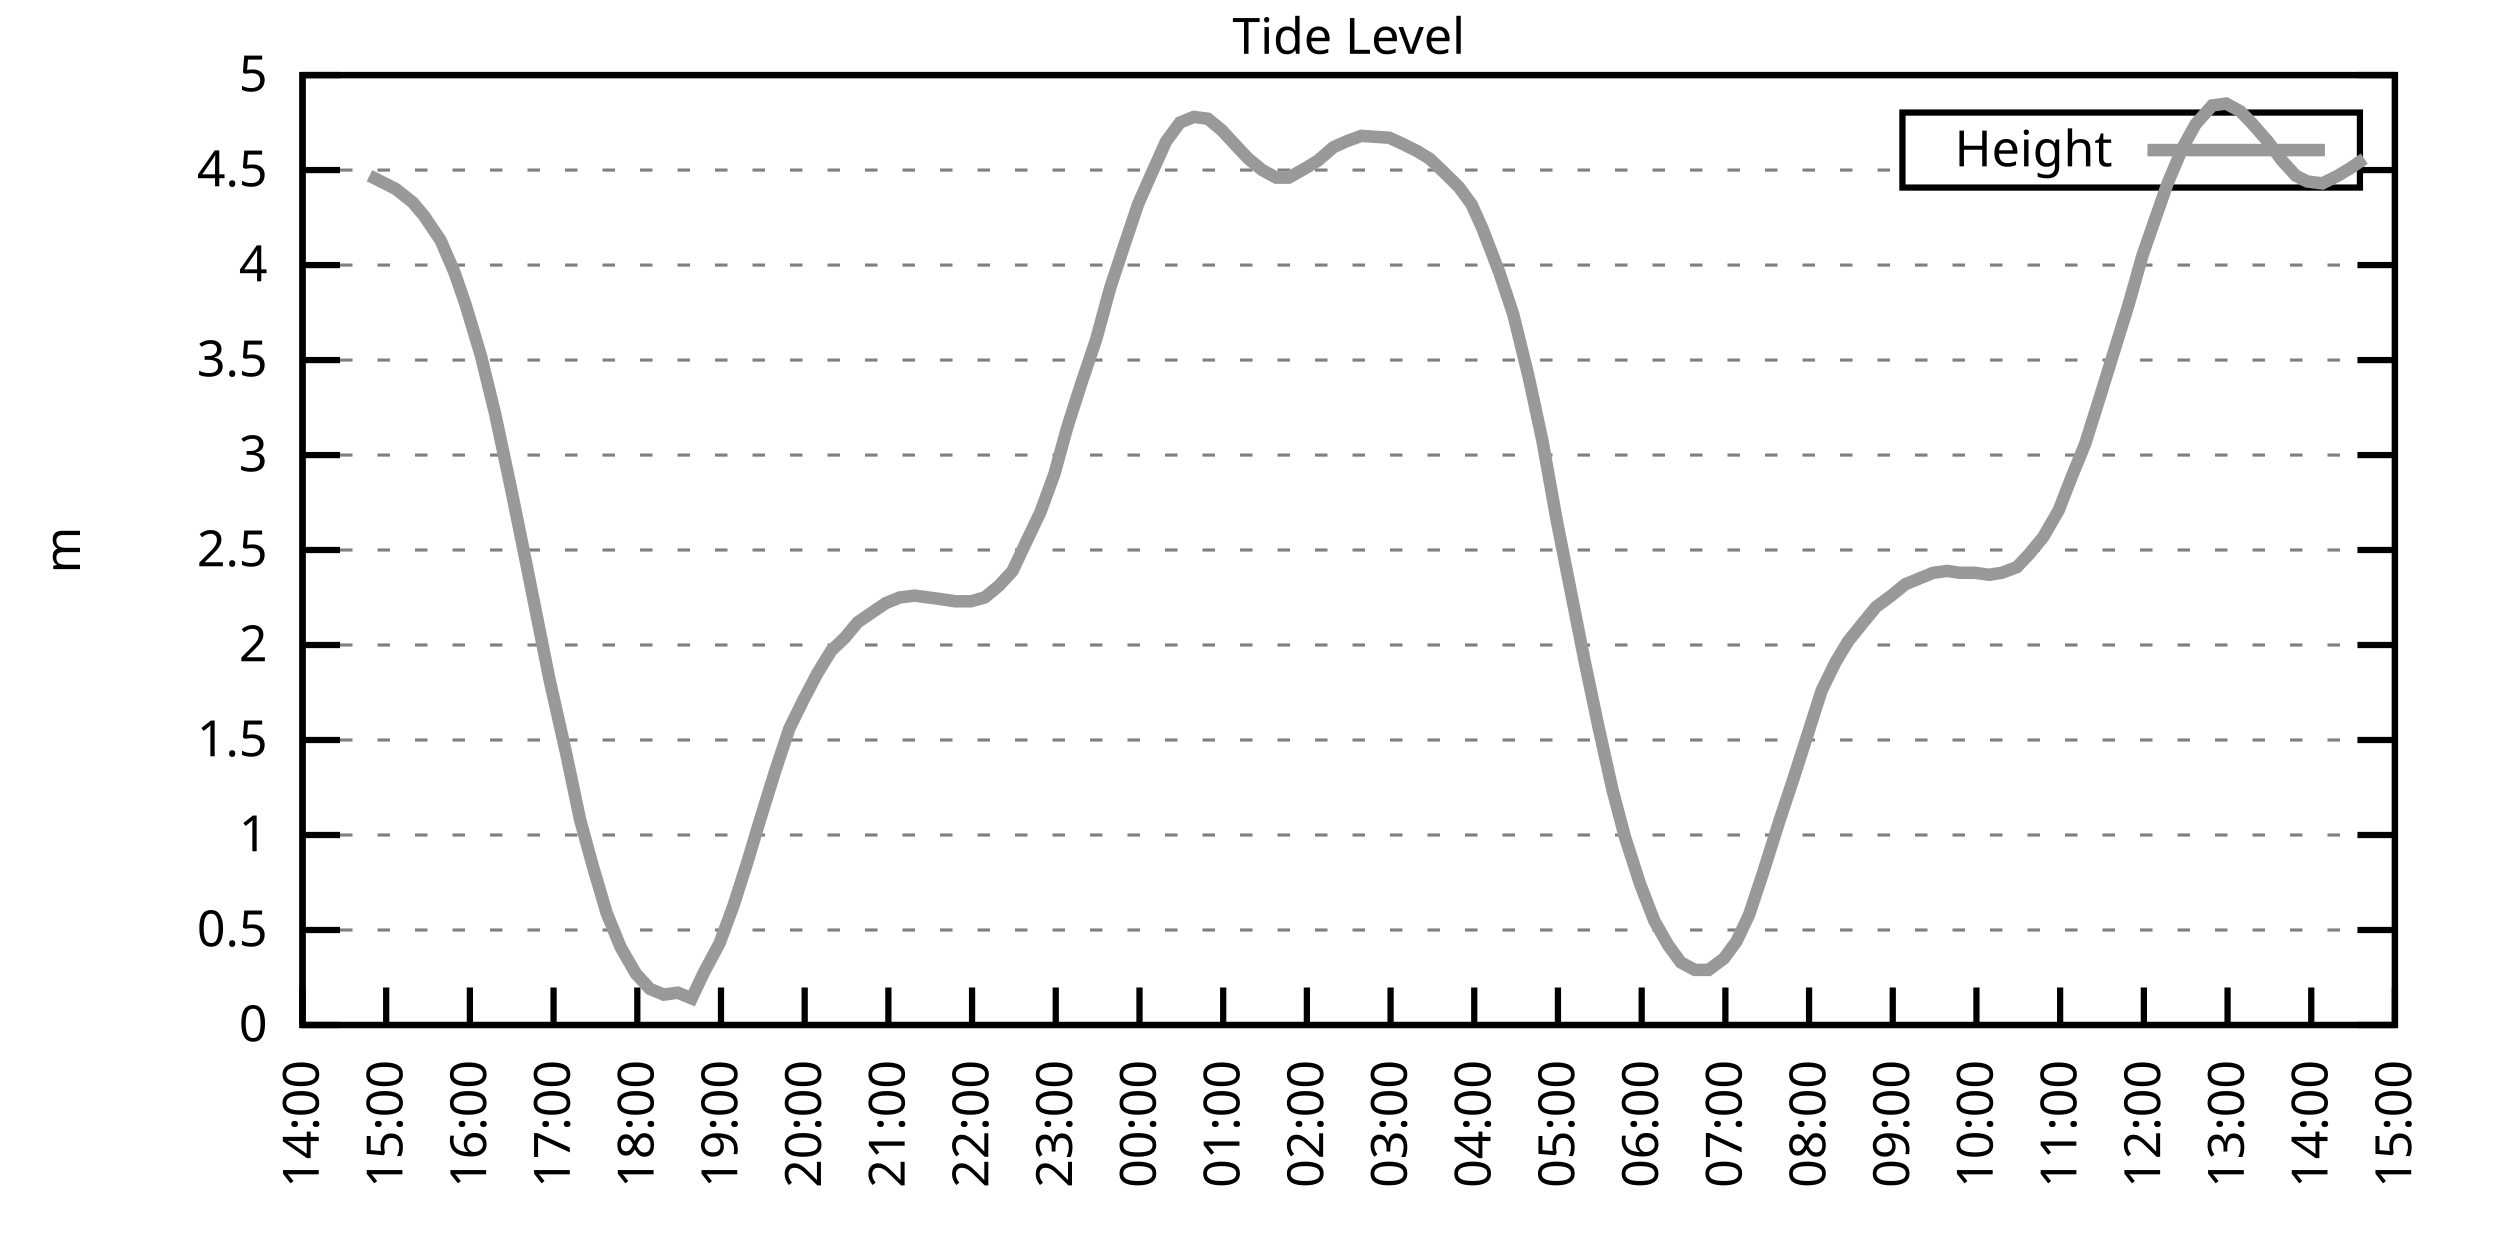
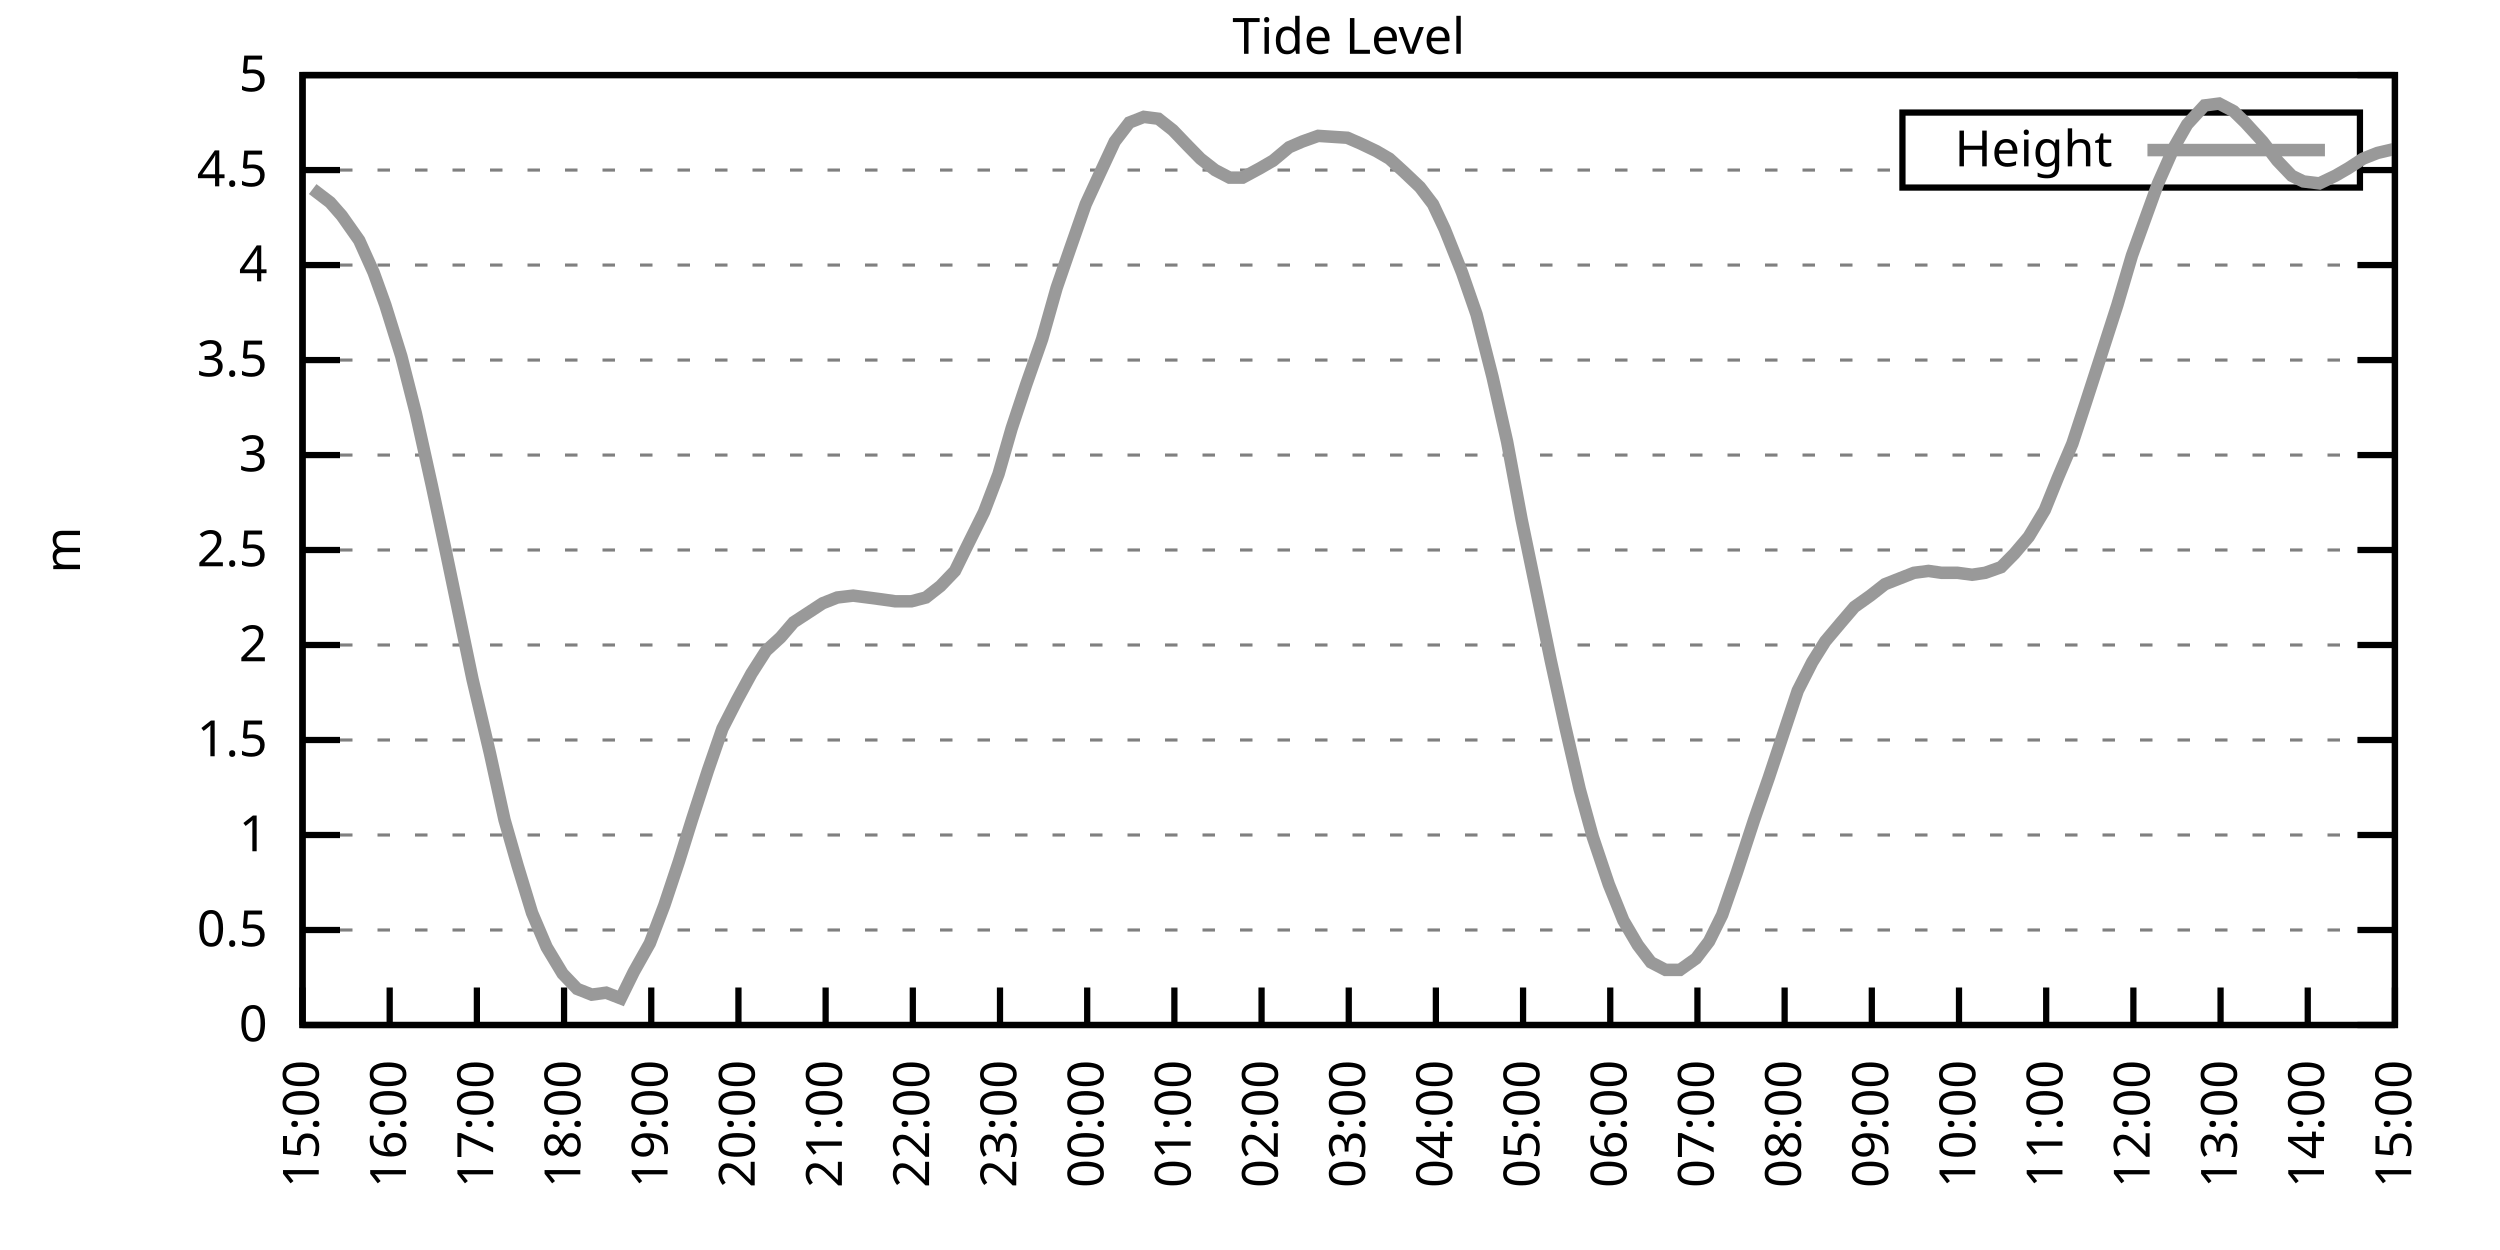
<svg xmlns="http://www.w3.org/2000/svg" xmlns:xlink="http://www.w3.org/1999/xlink" width="400" height="200" viewBox="0 0 400 200">
  <g id="gnuplot_canvas">
    <rect x="0" y="0" width="400" height="200" fill="none" />
    <defs>
      <circle id="gpDot" r="0.5" stroke-width="0.5" stroke="currentColor" />
      <path id="gpPt0" stroke-width="0.333" stroke="currentColor" d="M-1,0 h2 M0,-1 v2" />
      <path id="gpPt1" stroke-width="0.333" stroke="currentColor" d="M-1,-1 L1,1 M1,-1 L-1,1" />
      <path id="gpPt2" stroke-width="0.333" stroke="currentColor" d="M-1,0 L1,0 M0,-1 L0,1 M-1,-1 L1,1 M-1,1 L1,-1" />
      <rect id="gpPt3" stroke-width="0.333" stroke="currentColor" x="-1" y="-1" width="2" height="2" />
      <rect id="gpPt4" stroke-width="0.333" stroke="currentColor" fill="currentColor" x="-1" y="-1" width="2" height="2" />
      <circle id="gpPt5" stroke-width="0.333" stroke="currentColor" cx="0" cy="0" r="1" />
      <use xlink:href="#gpPt5" id="gpPt6" fill="currentColor" stroke="none" />
      <path id="gpPt7" stroke-width="0.333" stroke="currentColor" d="M0,-1.33 L-1.33,0.67 L1.33,0.67 z" />
      <use xlink:href="#gpPt7" id="gpPt8" fill="currentColor" stroke="none" />
      <use xlink:href="#gpPt7" id="gpPt9" stroke="currentColor" transform="rotate(180)" />
      <use xlink:href="#gpPt9" id="gpPt10" fill="currentColor" stroke="none" />
      <use xlink:href="#gpPt3" id="gpPt11" stroke="currentColor" transform="rotate(45)" />
      <use xlink:href="#gpPt11" id="gpPt12" fill="currentColor" stroke="none" />
      <path id="gpPt13" stroke-width="0.333" stroke="currentColor" d="M0,1.330 L1.265,0.411 L0.782,-1.067 L-0.782,-1.076 L-1.265,0.411 z" />
      <use xlink:href="#gpPt13" id="gpPt14" fill="currentColor" stroke="none" />
      <filter id="textbox" filterUnits="objectBoundingBox" x="0" y="0" height="1" width="1">
        <feFlood flood-color="white" flood-opacity="1" result="bgnd" />
        <feComposite in="SourceGraphic" in2="bgnd" operator="atop" />
      </filter>
      <filter id="greybox" filterUnits="objectBoundingBox" x="0" y="0" height="1" width="1">
        <feFlood flood-color="lightgrey" flood-opacity="1" result="grey" />
        <feComposite in="SourceGraphic" in2="grey" operator="atop" />
      </filter>
    </defs>
    <g fill="none" color="white" stroke="currentColor" stroke-width="1.00" stroke-linecap="butt" stroke-linejoin="miter">
</g>
    <g fill="none" color="black" stroke="currentColor" stroke-width="1.00" stroke-linecap="butt" stroke-linejoin="miter">
      <g stroke="none" shape-rendering="crispEdges">
        <polygon fill="rgb(255, 255, 255)" points="48.40,164.00 383.18,164.00 383.18,12.02 48.40,12.02 " />
      </g>
    </g>
    <g fill="none" color="black" stroke="currentColor" stroke-width="1.00" stroke-linecap="butt" stroke-linejoin="miter">
</g>
    <g fill="none" color="black" stroke="black" stroke-width="0.50" stroke-linecap="butt" stroke-linejoin="miter">
</g>
    <g fill="none" color="gray" stroke="currentColor" stroke-width="0.50" stroke-linecap="butt" stroke-linejoin="miter">
      <path stroke="gray" stroke-dasharray="2,4" class="gridline" d="M48.40,164.00 L383.19,164.00  " />
    </g>
    <g fill="none" color="gray" stroke="gray" stroke-width="1.00" stroke-linecap="butt" stroke-linejoin="miter">
</g>
    <g fill="none" color="black" stroke="currentColor" stroke-width="1.00" stroke-linecap="butt" stroke-linejoin="miter">
      <path stroke="black" d="M48.40,164.00 L54.40,164.00 M383.19,164.00 L377.19,164.00  " />
      <g transform="translate(42.80,166.60)" stroke="none" fill="black" font-family="Sans" font-size="8.00" text-anchor="end">
        <text>
          <tspan font-family="Sans"> 0</tspan>
        </text>
      </g>
    </g>
    <g fill="none" color="black" stroke="currentColor" stroke-width="1.00" stroke-linecap="butt" stroke-linejoin="miter">
</g>
    <g fill="none" color="black" stroke="black" stroke-width="0.50" stroke-linecap="butt" stroke-linejoin="miter">
</g>
    <g fill="none" color="gray" stroke="currentColor" stroke-width="0.50" stroke-linecap="butt" stroke-linejoin="miter">
      <path stroke="gray" stroke-dasharray="2,4" class="gridline" d="M48.40,148.80 L383.19,148.80  " />
    </g>
    <g fill="none" color="gray" stroke="gray" stroke-width="1.00" stroke-linecap="butt" stroke-linejoin="miter">
</g>
    <g fill="none" color="black" stroke="currentColor" stroke-width="1.00" stroke-linecap="butt" stroke-linejoin="miter">
      <path stroke="black" d="M48.40,148.80 L54.40,148.80 M383.19,148.80 L377.19,148.80  " />
      <g transform="translate(42.80,151.40)" stroke="none" fill="black" font-family="Sans" font-size="8.00" text-anchor="end">
        <text>
          <tspan font-family="Sans"> 0.5</tspan>
        </text>
      </g>
    </g>
    <g fill="none" color="black" stroke="currentColor" stroke-width="1.00" stroke-linecap="butt" stroke-linejoin="miter">
</g>
    <g fill="none" color="black" stroke="black" stroke-width="0.50" stroke-linecap="butt" stroke-linejoin="miter">
</g>
    <g fill="none" color="gray" stroke="currentColor" stroke-width="0.50" stroke-linecap="butt" stroke-linejoin="miter">
      <path stroke="gray" stroke-dasharray="2,4" class="gridline" d="M48.40,133.60 L383.19,133.60  " />
    </g>
    <g fill="none" color="gray" stroke="gray" stroke-width="1.00" stroke-linecap="butt" stroke-linejoin="miter">
</g>
    <g fill="none" color="black" stroke="currentColor" stroke-width="1.00" stroke-linecap="butt" stroke-linejoin="miter">
      <path stroke="black" d="M48.40,133.60 L54.40,133.60 M383.19,133.60 L377.19,133.60  " />
      <g transform="translate(42.80,136.20)" stroke="none" fill="black" font-family="Sans" font-size="8.00" text-anchor="end">
        <text>
          <tspan font-family="Sans"> 1</tspan>
        </text>
      </g>
    </g>
    <g fill="none" color="black" stroke="currentColor" stroke-width="1.00" stroke-linecap="butt" stroke-linejoin="miter">
</g>
    <g fill="none" color="black" stroke="black" stroke-width="0.50" stroke-linecap="butt" stroke-linejoin="miter">
</g>
    <g fill="none" color="gray" stroke="currentColor" stroke-width="0.50" stroke-linecap="butt" stroke-linejoin="miter">
      <path stroke="gray" stroke-dasharray="2,4" class="gridline" d="M48.40,118.40 L383.19,118.40  " />
    </g>
    <g fill="none" color="gray" stroke="gray" stroke-width="1.00" stroke-linecap="butt" stroke-linejoin="miter">
</g>
    <g fill="none" color="black" stroke="currentColor" stroke-width="1.00" stroke-linecap="butt" stroke-linejoin="miter">
      <path stroke="black" d="M48.40,118.40 L54.40,118.40 M383.19,118.40 L377.19,118.40  " />
      <g transform="translate(42.80,121.00)" stroke="none" fill="black" font-family="Sans" font-size="8.00" text-anchor="end">
        <text>
          <tspan font-family="Sans"> 1.5</tspan>
        </text>
      </g>
    </g>
    <g fill="none" color="black" stroke="currentColor" stroke-width="1.00" stroke-linecap="butt" stroke-linejoin="miter">
</g>
    <g fill="none" color="black" stroke="black" stroke-width="0.50" stroke-linecap="butt" stroke-linejoin="miter">
</g>
    <g fill="none" color="gray" stroke="currentColor" stroke-width="0.50" stroke-linecap="butt" stroke-linejoin="miter">
      <path stroke="gray" stroke-dasharray="2,4" class="gridline" d="M48.40,103.20 L383.19,103.20  " />
    </g>
    <g fill="none" color="gray" stroke="gray" stroke-width="1.00" stroke-linecap="butt" stroke-linejoin="miter">
</g>
    <g fill="none" color="black" stroke="currentColor" stroke-width="1.00" stroke-linecap="butt" stroke-linejoin="miter">
      <path stroke="black" d="M48.40,103.20 L54.40,103.20 M383.19,103.20 L377.19,103.20  " />
      <g transform="translate(42.80,105.80)" stroke="none" fill="black" font-family="Sans" font-size="8.00" text-anchor="end">
        <text>
          <tspan font-family="Sans"> 2</tspan>
        </text>
      </g>
    </g>
    <g fill="none" color="black" stroke="currentColor" stroke-width="1.00" stroke-linecap="butt" stroke-linejoin="miter">
</g>
    <g fill="none" color="black" stroke="black" stroke-width="0.50" stroke-linecap="butt" stroke-linejoin="miter">
</g>
    <g fill="none" color="gray" stroke="currentColor" stroke-width="0.50" stroke-linecap="butt" stroke-linejoin="miter">
      <path stroke="gray" stroke-dasharray="2,4" class="gridline" d="M48.40,88.00 L383.19,88.00  " />
    </g>
    <g fill="none" color="gray" stroke="gray" stroke-width="1.00" stroke-linecap="butt" stroke-linejoin="miter">
</g>
    <g fill="none" color="black" stroke="currentColor" stroke-width="1.00" stroke-linecap="butt" stroke-linejoin="miter">
      <path stroke="black" d="M48.40,88.00 L54.40,88.00 M383.19,88.00 L377.19,88.00  " />
      <g transform="translate(42.80,90.60)" stroke="none" fill="black" font-family="Sans" font-size="8.00" text-anchor="end">
        <text>
          <tspan font-family="Sans"> 2.5</tspan>
        </text>
      </g>
    </g>
    <g fill="none" color="black" stroke="currentColor" stroke-width="1.00" stroke-linecap="butt" stroke-linejoin="miter">
</g>
    <g fill="none" color="black" stroke="black" stroke-width="0.50" stroke-linecap="butt" stroke-linejoin="miter">
</g>
    <g fill="none" color="gray" stroke="currentColor" stroke-width="0.50" stroke-linecap="butt" stroke-linejoin="miter">
      <path stroke="gray" stroke-dasharray="2,4" class="gridline" d="M48.40,72.81 L383.19,72.81  " />
    </g>
    <g fill="none" color="gray" stroke="gray" stroke-width="1.00" stroke-linecap="butt" stroke-linejoin="miter">
</g>
    <g fill="none" color="black" stroke="currentColor" stroke-width="1.00" stroke-linecap="butt" stroke-linejoin="miter">
      <path stroke="black" d="M48.40,72.81 L54.40,72.81 M383.19,72.81 L377.19,72.81  " />
      <g transform="translate(42.80,75.41)" stroke="none" fill="black" font-family="Sans" font-size="8.00" text-anchor="end">
        <text>
          <tspan font-family="Sans"> 3</tspan>
        </text>
      </g>
    </g>
    <g fill="none" color="black" stroke="currentColor" stroke-width="1.00" stroke-linecap="butt" stroke-linejoin="miter">
</g>
    <g fill="none" color="black" stroke="black" stroke-width="0.50" stroke-linecap="butt" stroke-linejoin="miter">
</g>
    <g fill="none" color="gray" stroke="currentColor" stroke-width="0.50" stroke-linecap="butt" stroke-linejoin="miter">
      <path stroke="gray" stroke-dasharray="2,4" class="gridline" d="M48.40,57.61 L383.19,57.61  " />
    </g>
    <g fill="none" color="gray" stroke="gray" stroke-width="1.00" stroke-linecap="butt" stroke-linejoin="miter">
</g>
    <g fill="none" color="black" stroke="currentColor" stroke-width="1.00" stroke-linecap="butt" stroke-linejoin="miter">
      <path stroke="black" d="M48.40,57.61 L54.40,57.61 M383.19,57.61 L377.19,57.61  " />
      <g transform="translate(42.80,60.21)" stroke="none" fill="black" font-family="Sans" font-size="8.00" text-anchor="end">
        <text>
          <tspan font-family="Sans"> 3.5</tspan>
        </text>
      </g>
    </g>
    <g fill="none" color="black" stroke="currentColor" stroke-width="1.00" stroke-linecap="butt" stroke-linejoin="miter">
</g>
    <g fill="none" color="black" stroke="black" stroke-width="0.50" stroke-linecap="butt" stroke-linejoin="miter">
</g>
    <g fill="none" color="gray" stroke="currentColor" stroke-width="0.50" stroke-linecap="butt" stroke-linejoin="miter">
      <path stroke="gray" stroke-dasharray="2,4" class="gridline" d="M48.40,42.41 L383.19,42.41  " />
    </g>
    <g fill="none" color="gray" stroke="gray" stroke-width="1.00" stroke-linecap="butt" stroke-linejoin="miter">
</g>
    <g fill="none" color="black" stroke="currentColor" stroke-width="1.00" stroke-linecap="butt" stroke-linejoin="miter">
      <path stroke="black" d="M48.40,42.41 L54.40,42.41 M383.19,42.41 L377.19,42.41  " />
      <g transform="translate(42.80,45.01)" stroke="none" fill="black" font-family="Sans" font-size="8.00" text-anchor="end">
        <text>
          <tspan font-family="Sans"> 4</tspan>
        </text>
      </g>
    </g>
    <g fill="none" color="black" stroke="currentColor" stroke-width="1.00" stroke-linecap="butt" stroke-linejoin="miter">
</g>
    <g fill="none" color="black" stroke="black" stroke-width="0.50" stroke-linecap="butt" stroke-linejoin="miter">
</g>
    <g fill="none" color="gray" stroke="currentColor" stroke-width="0.50" stroke-linecap="butt" stroke-linejoin="miter">
      <path stroke="gray" stroke-dasharray="2,4" class="gridline" d="M48.40,27.21 L304.39,27.21 M377.59,27.21 L383.19,27.21  " />
    </g>
    <g fill="none" color="gray" stroke="gray" stroke-width="1.00" stroke-linecap="butt" stroke-linejoin="miter">
</g>
    <g fill="none" color="black" stroke="currentColor" stroke-width="1.00" stroke-linecap="butt" stroke-linejoin="miter">
      <path stroke="black" d="M48.40,27.21 L54.40,27.21 M383.19,27.21 L377.19,27.21  " />
      <g transform="translate(42.80,29.81)" stroke="none" fill="black" font-family="Sans" font-size="8.00" text-anchor="end">
        <text>
          <tspan font-family="Sans"> 4.5</tspan>
        </text>
      </g>
    </g>
    <g fill="none" color="black" stroke="currentColor" stroke-width="1.00" stroke-linecap="butt" stroke-linejoin="miter">
</g>
    <g fill="none" color="black" stroke="black" stroke-width="0.50" stroke-linecap="butt" stroke-linejoin="miter">
</g>
    <g fill="none" color="gray" stroke="currentColor" stroke-width="0.50" stroke-linecap="butt" stroke-linejoin="miter">
      <path stroke="gray" stroke-dasharray="2,4" class="gridline" d="M48.40,12.01 L383.19,12.01  " />
    </g>
    <g fill="none" color="gray" stroke="gray" stroke-width="1.00" stroke-linecap="butt" stroke-linejoin="miter">
</g>
    <g fill="none" color="black" stroke="currentColor" stroke-width="1.00" stroke-linecap="butt" stroke-linejoin="miter">
      <path stroke="black" d="M48.40,12.01 L54.40,12.01 M383.19,12.01 L377.19,12.01  " />
      <g transform="translate(42.80,14.61)" stroke="none" fill="black" font-family="Sans" font-size="8.00" text-anchor="end">
        <text>
          <tspan font-family="Sans"> 5</tspan>
        </text>
      </g>
    </g>
    <g fill="none" color="black" stroke="currentColor" stroke-width="1.00" stroke-linecap="butt" stroke-linejoin="miter">
      <path stroke="black" d="M48.40,164.00 L48.40,158.00  " />
      <g transform="translate(51.00,169.60) rotate(270.00)" stroke="none" fill="black" font-family="Sans" font-size="8.00" text-anchor="end">
        <text>
-           <tspan font-family="Sans">14:00</tspan>
-         </text>
-       </g>
-     </g>
-     <g fill="none" color="black" stroke="currentColor" stroke-width="1.00" stroke-linecap="butt" stroke-linejoin="miter">
-       <path stroke="black" d="M61.79,164.00 L61.79,158.00  " />
-       <g transform="translate(64.39,169.60) rotate(270.00)" stroke="none" fill="black" font-family="Sans" font-size="8.00" text-anchor="end">
-         <text>
          <tspan font-family="Sans">15:00</tspan>
        </text>
      </g>
    </g>
    <g fill="none" color="black" stroke="currentColor" stroke-width="1.00" stroke-linecap="butt" stroke-linejoin="miter">
-       <path stroke="black" d="M75.18,164.00 L75.18,158.00  " />
-       <g transform="translate(77.78,169.60) rotate(270.00)" stroke="none" fill="black" font-family="Sans" font-size="8.00" text-anchor="end">
+       <path stroke="black" d="M62.35,164.00 L62.35,158.00  " />
+       <g transform="translate(64.95,169.60) rotate(270.00)" stroke="none" fill="black" font-family="Sans" font-size="8.00" text-anchor="end">
        <text>
          <tspan font-family="Sans">16:00</tspan>
        </text>
      </g>
    </g>
    <g fill="none" color="black" stroke="currentColor" stroke-width="1.00" stroke-linecap="butt" stroke-linejoin="miter">
-       <path stroke="black" d="M88.57,164.00 L88.57,158.00  " />
-       <g transform="translate(91.17,169.60) rotate(270.00)" stroke="none" fill="black" font-family="Sans" font-size="8.00" text-anchor="end">
+       <path stroke="black" d="M76.30,164.00 L76.30,158.00  " />
+       <g transform="translate(78.90,169.60) rotate(270.00)" stroke="none" fill="black" font-family="Sans" font-size="8.00" text-anchor="end">
        <text>
          <tspan font-family="Sans">17:00</tspan>
        </text>
      </g>
    </g>
    <g fill="none" color="black" stroke="currentColor" stroke-width="1.00" stroke-linecap="butt" stroke-linejoin="miter">
-       <path stroke="black" d="M101.97,164.00 L101.97,158.00  " />
-       <g transform="translate(104.57,169.60) rotate(270.00)" stroke="none" fill="black" font-family="Sans" font-size="8.00" text-anchor="end">
+       <path stroke="black" d="M90.25,164.00 L90.25,158.00  " />
+       <g transform="translate(92.85,169.60) rotate(270.00)" stroke="none" fill="black" font-family="Sans" font-size="8.00" text-anchor="end">
        <text>
          <tspan font-family="Sans">18:00</tspan>
        </text>
      </g>
    </g>
    <g fill="none" color="black" stroke="currentColor" stroke-width="1.00" stroke-linecap="butt" stroke-linejoin="miter">
-       <path stroke="black" d="M115.36,164.00 L115.36,158.00  " />
-       <g transform="translate(117.96,169.60) rotate(270.00)" stroke="none" fill="black" font-family="Sans" font-size="8.00" text-anchor="end">
+       <path stroke="black" d="M104.20,164.00 L104.20,158.00  " />
+       <g transform="translate(106.80,169.60) rotate(270.00)" stroke="none" fill="black" font-family="Sans" font-size="8.00" text-anchor="end">
        <text>
          <tspan font-family="Sans">19:00</tspan>
        </text>
      </g>
    </g>
    <g fill="none" color="black" stroke="currentColor" stroke-width="1.00" stroke-linecap="butt" stroke-linejoin="miter">
-       <path stroke="black" d="M128.75,164.00 L128.75,158.00  " />
-       <g transform="translate(131.35,169.60) rotate(270.00)" stroke="none" fill="black" font-family="Sans" font-size="8.00" text-anchor="end">
+       <path stroke="black" d="M118.15,164.00 L118.15,158.00  " />
+       <g transform="translate(120.75,169.60) rotate(270.00)" stroke="none" fill="black" font-family="Sans" font-size="8.00" text-anchor="end">
        <text>
          <tspan font-family="Sans">20:00</tspan>
        </text>
      </g>
    </g>
    <g fill="none" color="black" stroke="currentColor" stroke-width="1.00" stroke-linecap="butt" stroke-linejoin="miter">
-       <path stroke="black" d="M142.14,164.00 L142.14,158.00  " />
-       <g transform="translate(144.74,169.60) rotate(270.00)" stroke="none" fill="black" font-family="Sans" font-size="8.00" text-anchor="end">
+       <path stroke="black" d="M132.10,164.00 L132.10,158.00  " />
+       <g transform="translate(134.70,169.60) rotate(270.00)" stroke="none" fill="black" font-family="Sans" font-size="8.00" text-anchor="end">
        <text>
          <tspan font-family="Sans">21:00</tspan>
        </text>
      </g>
    </g>
    <g fill="none" color="black" stroke="currentColor" stroke-width="1.00" stroke-linecap="butt" stroke-linejoin="miter">
-       <path stroke="black" d="M155.53,164.00 L155.53,158.00  " />
-       <g transform="translate(158.13,169.60) rotate(270.00)" stroke="none" fill="black" font-family="Sans" font-size="8.00" text-anchor="end">
+       <path stroke="black" d="M146.05,164.00 L146.05,158.00  " />
+       <g transform="translate(148.65,169.60) rotate(270.00)" stroke="none" fill="black" font-family="Sans" font-size="8.00" text-anchor="end">
        <text>
          <tspan font-family="Sans">22:00</tspan>
        </text>
      </g>
    </g>
    <g fill="none" color="black" stroke="currentColor" stroke-width="1.00" stroke-linecap="butt" stroke-linejoin="miter">
-       <path stroke="black" d="M168.92,164.00 L168.92,158.00  " />
-       <g transform="translate(171.52,169.60) rotate(270.00)" stroke="none" fill="black" font-family="Sans" font-size="8.00" text-anchor="end">
+       <path stroke="black" d="M160.00,164.00 L160.00,158.00  " />
+       <g transform="translate(162.60,169.60) rotate(270.00)" stroke="none" fill="black" font-family="Sans" font-size="8.00" text-anchor="end">
        <text>
          <tspan font-family="Sans">23:00</tspan>
        </text>
      </g>
    </g>
    <g fill="none" color="black" stroke="currentColor" stroke-width="1.00" stroke-linecap="butt" stroke-linejoin="miter">
-       <path stroke="black" d="M182.32,164.00 L182.32,158.00  " />
-       <g transform="translate(184.92,169.60) rotate(270.00)" stroke="none" fill="black" font-family="Sans" font-size="8.00" text-anchor="end">
+       <path stroke="black" d="M173.95,164.00 L173.95,158.00  " />
+       <g transform="translate(176.55,169.60) rotate(270.00)" stroke="none" fill="black" font-family="Sans" font-size="8.00" text-anchor="end">
        <text>
          <tspan font-family="Sans">00:00</tspan>
        </text>
      </g>
    </g>
    <g fill="none" color="black" stroke="currentColor" stroke-width="1.00" stroke-linecap="butt" stroke-linejoin="miter">
-       <path stroke="black" d="M195.71,164.00 L195.71,158.00  " />
-       <g transform="translate(198.31,169.60) rotate(270.00)" stroke="none" fill="black" font-family="Sans" font-size="8.00" text-anchor="end">
+       <path stroke="black" d="M187.90,164.00 L187.90,158.00  " />
+       <g transform="translate(190.50,169.60) rotate(270.00)" stroke="none" fill="black" font-family="Sans" font-size="8.00" text-anchor="end">
        <text>
          <tspan font-family="Sans">01:00</tspan>
        </text>
      </g>
    </g>
    <g fill="none" color="black" stroke="currentColor" stroke-width="1.00" stroke-linecap="butt" stroke-linejoin="miter">
-       <path stroke="black" d="M209.10,164.00 L209.10,158.00  " />
-       <g transform="translate(211.70,169.60) rotate(270.00)" stroke="none" fill="black" font-family="Sans" font-size="8.00" text-anchor="end">
+       <path stroke="black" d="M201.85,164.00 L201.85,158.00  " />
+       <g transform="translate(204.45,169.60) rotate(270.00)" stroke="none" fill="black" font-family="Sans" font-size="8.00" text-anchor="end">
        <text>
          <tspan font-family="Sans">02:00</tspan>
        </text>
      </g>
    </g>
    <g fill="none" color="black" stroke="currentColor" stroke-width="1.00" stroke-linecap="butt" stroke-linejoin="miter">
-       <path stroke="black" d="M222.49,164.00 L222.49,158.00  " />
-       <g transform="translate(225.09,169.60) rotate(270.00)" stroke="none" fill="black" font-family="Sans" font-size="8.00" text-anchor="end">
+       <path stroke="black" d="M215.80,164.00 L215.80,158.00  " />
+       <g transform="translate(218.40,169.60) rotate(270.00)" stroke="none" fill="black" font-family="Sans" font-size="8.00" text-anchor="end">
        <text>
          <tspan font-family="Sans">03:00</tspan>
        </text>
      </g>
    </g>
    <g fill="none" color="black" stroke="currentColor" stroke-width="1.00" stroke-linecap="butt" stroke-linejoin="miter">
-       <path stroke="black" d="M235.88,164.00 L235.88,158.00  " />
-       <g transform="translate(238.48,169.60) rotate(270.00)" stroke="none" fill="black" font-family="Sans" font-size="8.00" text-anchor="end">
+       <path stroke="black" d="M229.74,164.00 L229.74,158.00  " />
+       <g transform="translate(232.34,169.60) rotate(270.00)" stroke="none" fill="black" font-family="Sans" font-size="8.00" text-anchor="end">
        <text>
          <tspan font-family="Sans">04:00</tspan>
        </text>
      </g>
    </g>
    <g fill="none" color="black" stroke="currentColor" stroke-width="1.00" stroke-linecap="butt" stroke-linejoin="miter">
-       <path stroke="black" d="M249.27,164.00 L249.27,158.00  " />
-       <g transform="translate(251.87,169.60) rotate(270.00)" stroke="none" fill="black" font-family="Sans" font-size="8.00" text-anchor="end">
+       <path stroke="black" d="M243.69,164.00 L243.69,158.00  " />
+       <g transform="translate(246.29,169.60) rotate(270.00)" stroke="none" fill="black" font-family="Sans" font-size="8.00" text-anchor="end">
        <text>
          <tspan font-family="Sans">05:00</tspan>
        </text>
      </g>
    </g>
    <g fill="none" color="black" stroke="currentColor" stroke-width="1.00" stroke-linecap="butt" stroke-linejoin="miter">
-       <path stroke="black" d="M262.67,164.00 L262.67,158.00  " />
-       <g transform="translate(265.27,169.60) rotate(270.00)" stroke="none" fill="black" font-family="Sans" font-size="8.00" text-anchor="end">
+       <path stroke="black" d="M257.64,164.00 L257.64,158.00  " />
+       <g transform="translate(260.24,169.60) rotate(270.00)" stroke="none" fill="black" font-family="Sans" font-size="8.00" text-anchor="end">
        <text>
          <tspan font-family="Sans">06:00</tspan>
        </text>
      </g>
    </g>
    <g fill="none" color="black" stroke="currentColor" stroke-width="1.00" stroke-linecap="butt" stroke-linejoin="miter">
-       <path stroke="black" d="M276.06,164.00 L276.06,158.00  " />
-       <g transform="translate(278.66,169.60) rotate(270.00)" stroke="none" fill="black" font-family="Sans" font-size="8.00" text-anchor="end">
+       <path stroke="black" d="M271.59,164.00 L271.59,158.00  " />
+       <g transform="translate(274.19,169.60) rotate(270.00)" stroke="none" fill="black" font-family="Sans" font-size="8.00" text-anchor="end">
        <text>
          <tspan font-family="Sans">07:00</tspan>
        </text>
      </g>
    </g>
    <g fill="none" color="black" stroke="currentColor" stroke-width="1.00" stroke-linecap="butt" stroke-linejoin="miter">
-       <path stroke="black" d="M289.45,164.00 L289.45,158.00  " />
-       <g transform="translate(292.05,169.60) rotate(270.00)" stroke="none" fill="black" font-family="Sans" font-size="8.00" text-anchor="end">
+       <path stroke="black" d="M285.54,164.00 L285.54,158.00  " />
+       <g transform="translate(288.14,169.60) rotate(270.00)" stroke="none" fill="black" font-family="Sans" font-size="8.00" text-anchor="end">
        <text>
          <tspan font-family="Sans">08:00</tspan>
        </text>
      </g>
    </g>
    <g fill="none" color="black" stroke="currentColor" stroke-width="1.00" stroke-linecap="butt" stroke-linejoin="miter">
-       <path stroke="black" d="M302.84,164.00 L302.84,158.00  " />
-       <g transform="translate(305.44,169.60) rotate(270.00)" stroke="none" fill="black" font-family="Sans" font-size="8.00" text-anchor="end">
+       <path stroke="black" d="M299.49,164.00 L299.49,158.00  " />
+       <g transform="translate(302.09,169.60) rotate(270.00)" stroke="none" fill="black" font-family="Sans" font-size="8.00" text-anchor="end">
        <text>
          <tspan font-family="Sans">09:00</tspan>
        </text>
      </g>
    </g>
    <g fill="none" color="black" stroke="currentColor" stroke-width="1.00" stroke-linecap="butt" stroke-linejoin="miter">
-       <path stroke="black" d="M316.23,164.00 L316.23,158.00  " />
-       <g transform="translate(318.83,169.60) rotate(270.00)" stroke="none" fill="black" font-family="Sans" font-size="8.00" text-anchor="end">
+       <path stroke="black" d="M313.44,164.00 L313.44,158.00  " />
+       <g transform="translate(316.04,169.60) rotate(270.00)" stroke="none" fill="black" font-family="Sans" font-size="8.00" text-anchor="end">
        <text>
          <tspan font-family="Sans">10:00</tspan>
        </text>
      </g>
    </g>
    <g fill="none" color="black" stroke="currentColor" stroke-width="1.00" stroke-linecap="butt" stroke-linejoin="miter">
-       <path stroke="black" d="M329.62,164.00 L329.62,158.00  " />
-       <g transform="translate(332.22,169.60) rotate(270.00)" stroke="none" fill="black" font-family="Sans" font-size="8.00" text-anchor="end">
+       <path stroke="black" d="M327.39,164.00 L327.39,158.00  " />
+       <g transform="translate(329.99,169.60) rotate(270.00)" stroke="none" fill="black" font-family="Sans" font-size="8.00" text-anchor="end">
        <text>
          <tspan font-family="Sans">11:00</tspan>
        </text>
      </g>
    </g>
    <g fill="none" color="black" stroke="currentColor" stroke-width="1.00" stroke-linecap="butt" stroke-linejoin="miter">
-       <path stroke="black" d="M343.02,164.00 L343.02,158.00  " />
-       <g transform="translate(345.62,169.60) rotate(270.00)" stroke="none" fill="black" font-family="Sans" font-size="8.00" text-anchor="end">
+       <path stroke="black" d="M341.34,164.00 L341.34,158.00  " />
+       <g transform="translate(343.94,169.60) rotate(270.00)" stroke="none" fill="black" font-family="Sans" font-size="8.00" text-anchor="end">
        <text>
          <tspan font-family="Sans">12:00</tspan>
        </text>
      </g>
    </g>
    <g fill="none" color="black" stroke="currentColor" stroke-width="1.00" stroke-linecap="butt" stroke-linejoin="miter">
-       <path stroke="black" d="M356.41,164.00 L356.41,158.00  " />
-       <g transform="translate(359.01,169.60) rotate(270.00)" stroke="none" fill="black" font-family="Sans" font-size="8.00" text-anchor="end">
+       <path stroke="black" d="M355.29,164.00 L355.29,158.00  " />
+       <g transform="translate(357.89,169.60) rotate(270.00)" stroke="none" fill="black" font-family="Sans" font-size="8.00" text-anchor="end">
        <text>
          <tspan font-family="Sans">13:00</tspan>
        </text>
      </g>
    </g>
    <g fill="none" color="black" stroke="currentColor" stroke-width="1.00" stroke-linecap="butt" stroke-linejoin="miter">
-       <path stroke="black" d="M369.80,164.00 L369.80,158.00  " />
-       <g transform="translate(372.40,169.60) rotate(270.00)" stroke="none" fill="black" font-family="Sans" font-size="8.00" text-anchor="end">
+       <path stroke="black" d="M369.24,164.00 L369.24,158.00  " />
+       <g transform="translate(371.84,169.60) rotate(270.00)" stroke="none" fill="black" font-family="Sans" font-size="8.00" text-anchor="end">
        <text>
          <tspan font-family="Sans">14:00</tspan>
        </text>
      </g>
    </g>
    <g fill="none" color="black" stroke="currentColor" stroke-width="1.00" stroke-linecap="butt" stroke-linejoin="miter">
      <path stroke="black" d="M383.19,164.00 L383.19,158.00  " />
      <g transform="translate(385.79,169.60) rotate(270.00)" stroke="none" fill="black" font-family="Sans" font-size="8.00" text-anchor="end">
        <text>
          <tspan font-family="Sans">15:00</tspan>
        </text>
      </g>
    </g>
    <g fill="none" color="black" stroke="currentColor" stroke-width="1.00" stroke-linecap="butt" stroke-linejoin="miter">
</g>
    <g fill="none" color="black" stroke="currentColor" stroke-width="1.00" stroke-linecap="butt" stroke-linejoin="miter">
      <path stroke="black" d="M48.40,12.01 L48.40,164.00 L383.19,164.00 L383.19,12.01 L48.40,12.01 Z  " />
    </g>
    <g fill="none" color="black" stroke="currentColor" stroke-width="1.00" stroke-linecap="butt" stroke-linejoin="miter">
</g>
    <g fill="none" color="black" stroke="currentColor" stroke-width="1.00" stroke-linecap="butt" stroke-linejoin="miter">
      <path stroke="black" d="M304.39,30.01 L304.39,18.01 L377.59,18.01 L377.59,30.01 L304.39,30.01 Z  " />
    </g>
    <g id="Tide_level_plot_1">
      <g fill="none" color="white" stroke="black" stroke-width="2.00" stroke-linecap="butt" stroke-linejoin="miter">
</g>
      <g fill="none" color="black" stroke="currentColor" stroke-width="2.00" stroke-linecap="butt" stroke-linejoin="miter">
        <g transform="translate(337.99,26.61)" stroke="none" fill="black" font-family="Sans" font-size="8.00" text-anchor="end">
          <text>
            <tspan font-family="Sans">Height</tspan>
          </text>
        </g>
      </g>
      <g fill="none" color="black" stroke="currentColor" stroke-width="2.00" stroke-linecap="butt" stroke-linejoin="miter">
-         <path stroke="rgb(153, 153, 153)" d="M343.59,24.01 L371.99,24.01 M59.11,28.12 L61.57,29.34 L63.35,30.25 L66.03,32.38 L67.82,34.50 L70.50,38.46   L72.73,43.62 L74.51,48.79 L76.97,57.00 L79.20,66.12 L81.66,77.67 L83.89,88.61 L87.91,108.68 L90.58,120.53   L92.82,131.17 L94.82,138.47 L97.06,146.07 L99.29,151.54 L101.74,155.79 L103.98,158.22 L106.21,159.14 L108.44,158.83   L110.67,159.74 L112.68,155.49 L115.13,150.93 L117.37,144.85 L119.60,137.86 L121.61,131.17 L124.06,123.27 L126.29,116.58   L128.53,112.02 L130.76,107.76 L132.99,104.12 L135.22,101.99 L137.23,99.56 L139.46,98.04 L141.69,96.52 L143.93,95.60   L146.38,95.30 L148.61,95.60 L150.85,95.91 L152.85,96.21 L155.31,96.21 L157.54,95.60 L159.77,93.78 L162.01,91.35   L164.01,87.09 L166.47,81.93 L168.70,75.85 L170.71,68.55 L172.94,61.56 L175.40,54.26 L177.63,46.06 L179.64,39.98   L182.09,32.68 L184.10,28.12 L186.56,22.65 L188.79,19.61 L191.02,18.70 L193.25,19.00 L195.48,20.83 L197.72,23.26   L199.73,25.39 L201.96,27.21 L204.19,28.42 L206.20,28.42 L208.88,26.91 L210.88,25.69 L213.34,23.56 L215.35,22.65   L217.80,21.74 L222.27,22.04 L224.28,22.95 L226.73,24.17 L228.74,25.39 L230.97,27.51 L233.43,29.94 L235.44,32.68   L237.22,36.63 L239.90,43.62 L242.13,50.31 L244.59,60.34 L246.82,70.68 L249.05,83.14 L251.28,94.39 L253.51,105.64   L255.75,116.28 L257.98,126.31 L259.99,133.91 L262.44,141.51 L264.67,147.28 L266.91,151.23 L268.92,153.97 L271.15,155.18   L273.38,155.18 L275.83,153.36 L277.84,150.62 L279.85,146.37 L282.08,139.68 L284.76,131.17 L286.99,124.48 L289.23,117.49   L291.46,110.50 L293.69,105.94 L295.70,102.60 L298.15,99.56 L300.16,97.12 L302.62,95.30 L304.85,93.48 L307.08,92.56   L309.31,91.65 L311.54,91.35 L313.55,91.65 L316.01,91.65 L318.24,91.96 L320.25,91.65 L322.70,90.74 L324.71,88.61   L326.95,85.88 L329.40,81.62 L331.41,76.45 L333.64,70.98 L335.65,64.60 L338.10,56.70 L340.56,48.79 L342.79,40.89   L344.80,35.11 L346.81,29.34 L349.26,23.56 L351.27,19.91 L353.95,16.87 L356.18,16.57 L358.42,17.79 L360.20,19.61   L362.88,22.65 L365.11,25.69 L367.34,28.12 L369.13,29.03 L371.58,29.34 L374.04,28.12 L376.05,26.91 L378.28,25.39    " />
+         <path stroke="rgb(153, 153, 153)" d="M343.59,24.01 L371.99,24.01 M50.03,30.25 L52.82,32.38 L54.68,34.50 L57.47,38.46 L59.79,43.62 L61.65,48.79   L64.21,57.00 L66.53,66.12 L69.09,77.67 L71.42,88.61 L75.60,108.68 L78.39,120.53 L80.72,131.17 L82.81,138.47   L85.13,146.07 L87.46,151.54 L90.02,155.79 L92.34,158.22 L94.67,159.14 L96.99,158.83 L99.32,159.74 L101.41,155.49   L103.97,150.93 L106.29,144.85 L108.62,137.86 L110.71,131.17 L113.27,123.27 L115.59,116.58 L117.92,112.02 L120.24,107.76   L122.57,104.12 L124.89,101.99 L126.98,99.56 L129.31,98.04 L131.63,96.52 L133.96,95.60 L136.51,95.30 L138.84,95.60   L141.16,95.91 L143.26,96.21 L145.81,96.21 L148.14,95.60 L150.46,93.78 L152.79,91.35 L154.88,87.09 L157.44,81.93   L159.76,75.85 L161.86,68.55 L164.18,61.56 L166.74,54.26 L169.06,46.06 L171.16,39.98 L173.71,32.68 L175.81,28.12   L178.36,22.65 L180.69,19.61 L183.01,18.70 L185.34,19.00 L187.66,20.83 L189.99,23.26 L192.08,25.39 L194.41,27.21   L196.73,28.42 L198.82,28.42 L201.61,26.91 L203.71,25.69 L206.26,23.56 L208.36,22.65 L210.91,21.74 L215.56,22.04   L217.65,22.95 L220.21,24.17 L222.30,25.39 L224.63,27.51 L227.19,29.94 L229.28,32.68 L231.14,36.63 L233.93,43.62   L236.25,50.31 L238.81,60.34 L241.14,70.68 L243.46,83.14 L245.79,94.39 L248.11,105.64 L250.44,116.28 L252.76,126.31   L254.85,133.91 L257.41,141.51 L259.74,147.28 L262.06,151.23 L264.15,153.97 L266.48,155.18 L268.80,155.18 L271.36,153.36   L273.45,150.62 L275.55,146.37 L277.87,139.68 L280.66,131.17 L282.99,124.48 L285.31,117.49 L287.64,110.50 L289.96,105.94   L292.05,102.60 L294.61,99.56 L296.70,97.12 L299.26,95.30 L301.58,93.48 L303.91,92.56 L306.23,91.65 L308.56,91.35   L310.65,91.65 L313.21,91.65 L315.53,91.96 L317.63,91.65 L320.18,90.74 L322.28,88.61 L324.60,85.88 L327.16,81.62   L329.25,76.45 L331.58,70.98 L333.67,64.60 L336.23,56.70 L338.78,48.79 L341.11,40.89 L343.20,35.11 L345.29,29.34   L347.85,23.56 L349.94,19.91 L352.73,16.87 L355.06,16.57 L357.38,17.79 L359.24,19.61 L362.03,22.65 L364.36,25.69   L366.68,28.12 L368.54,29.03 L371.10,29.34 L373.66,28.12 L375.75,26.91 L378.08,25.39 L380.40,24.47 L382.96,23.87    " />
      </g>
    </g>
    <g fill="none" color="black" stroke="currentColor" stroke-width="2.00" stroke-linecap="butt" stroke-linejoin="miter">
</g>
    <g fill="none" color="black" stroke="black" stroke-width="1.00" stroke-linecap="butt" stroke-linejoin="miter">
</g>
    <g fill="none" color="black" stroke="currentColor" stroke-width="1.00" stroke-linecap="butt" stroke-linejoin="miter">
      <path stroke="black" d="M48.40,12.01 L48.40,164.00 L383.19,164.00 L383.19,12.01 L48.40,12.01 Z  " />
      <g transform="translate(12.80,88.01) rotate(270.00)" stroke="none" fill="black" font-family="Sans" font-size="8.00" text-anchor="middle">
        <text>
          <tspan font-family="Sans">m</tspan>
        </text>
      </g>
    </g>
    <g fill="none" color="black" stroke="currentColor" stroke-width="1.00" stroke-linecap="butt" stroke-linejoin="miter">
</g>
    <g fill="none" color="black" stroke="currentColor" stroke-width="1.00" stroke-linecap="butt" stroke-linejoin="miter">
      <g transform="translate(215.79,8.61)" stroke="none" fill="black" font-family="Sans" font-size="8.00" text-anchor="middle">
        <text>
          <tspan font-family="Sans">Tide Level</tspan>
        </text>
      </g>
    </g>
    <g fill="none" color="black" stroke="currentColor" stroke-width="1.00" stroke-linecap="butt" stroke-linejoin="miter">
</g>
  </g>
</svg>
